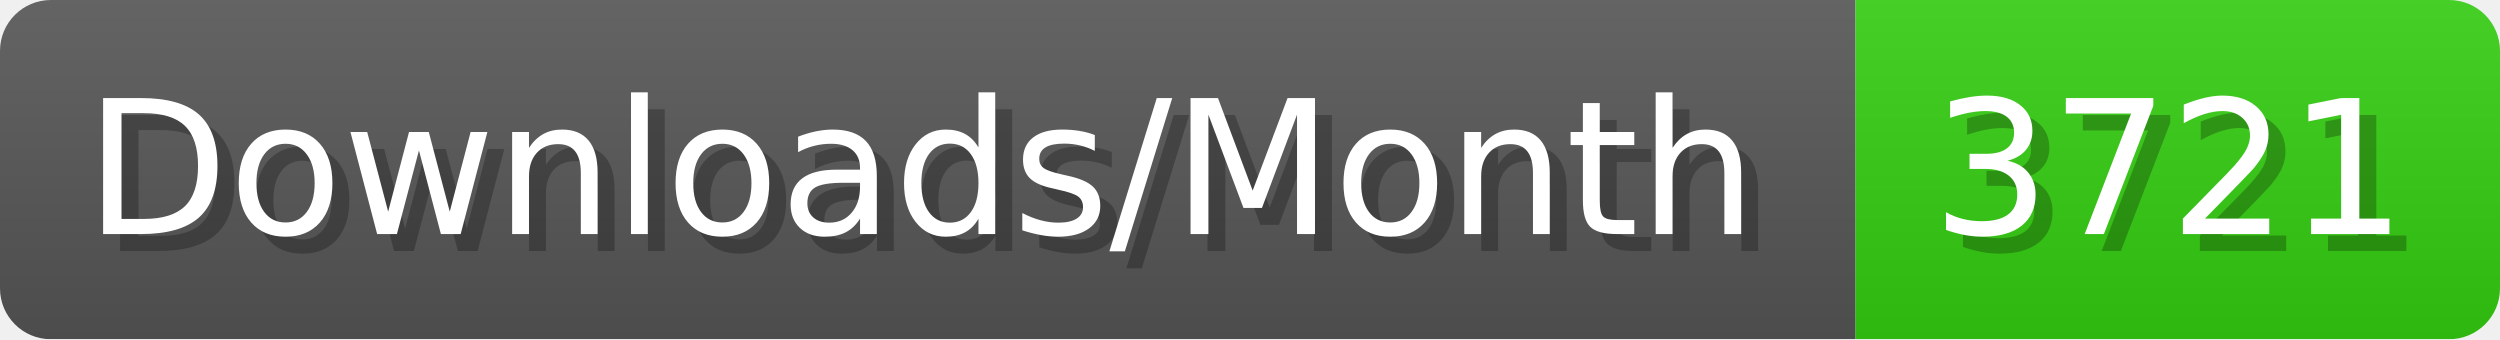
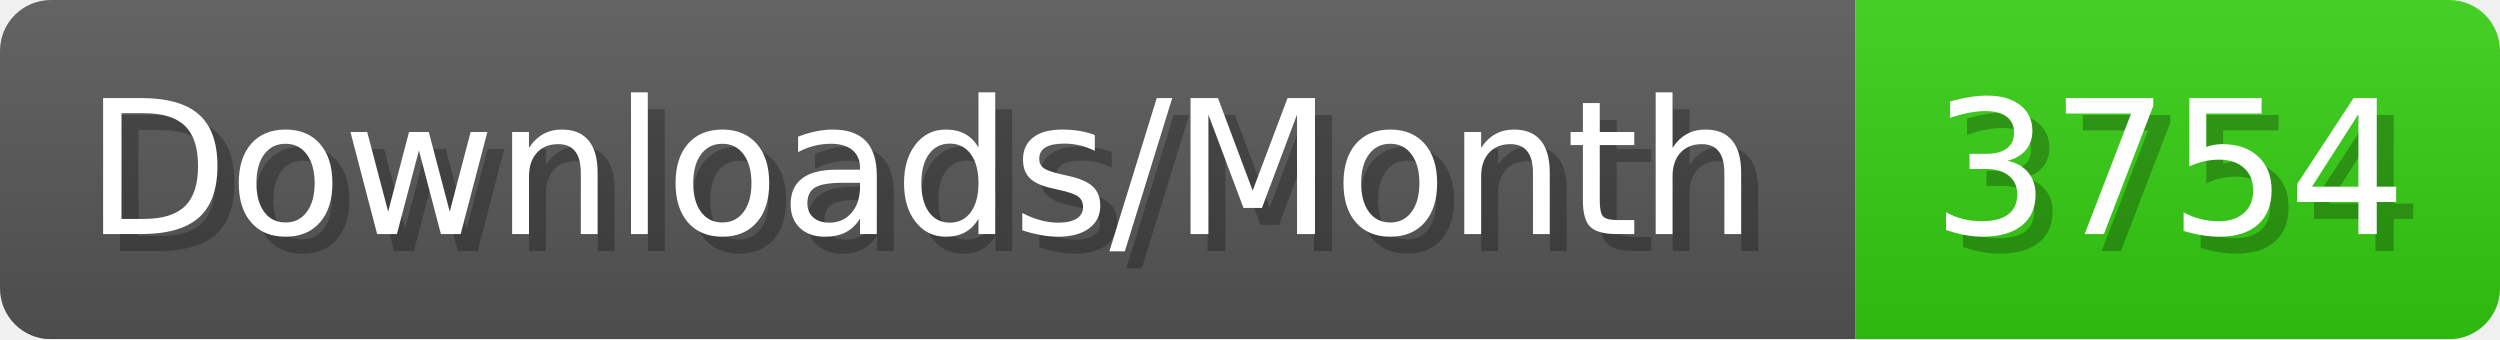
- <svg xmlns="http://www.w3.org/2000/svg" width="147.4" height="20" viewBox="0 0 1474 200" role="img" aria-label="Downloads/Month: 3721">
+ <svg xmlns="http://www.w3.org/2000/svg" width="147.4" height="20" viewBox="0 0 1474 200" role="img" aria-label="Downloads/Month: 3754">
  <linearGradient id="YlXUI" x2="0" y2="100%">
    <stop offset="0" stop-opacity=".1" stop-color="#EEE" />
    <stop offset="1" stop-opacity=".1" />
  </linearGradient>
  <mask id="JHhop">
    <rect width="1474" height="200" rx="30" fill="#FFF" />
  </mask>
  <g mask="url(#JHhop)">
    <rect width="1094" height="200" fill="#555" />
    <rect width="380" height="200" fill="#3C1" x="1094" />
    <rect width="1474" height="200" fill="url(#YlXUI)" />
  </g>
  <g aria-hidden="true" fill="#fff" text-anchor="start" font-family="Verdana,DejaVu Sans,sans-serif" font-size="110">
    <text x="60" y="148" textLength="994" fill="#000" opacity="0.25">Downloads/Month</text>
    <text x="50" y="138" textLength="994">Downloads/Month</text>
-     <text x="1149" y="148" textLength="280" fill="#000" opacity="0.25">3721</text>
-     <text x="1139" y="138" textLength="280">3721</text>
+     <text x="1149" y="148" textLength="280" fill="#000" opacity="0.25">3754</text>
+     <text x="1139" y="138" textLength="280">3754</text>
  </g>
</svg>
